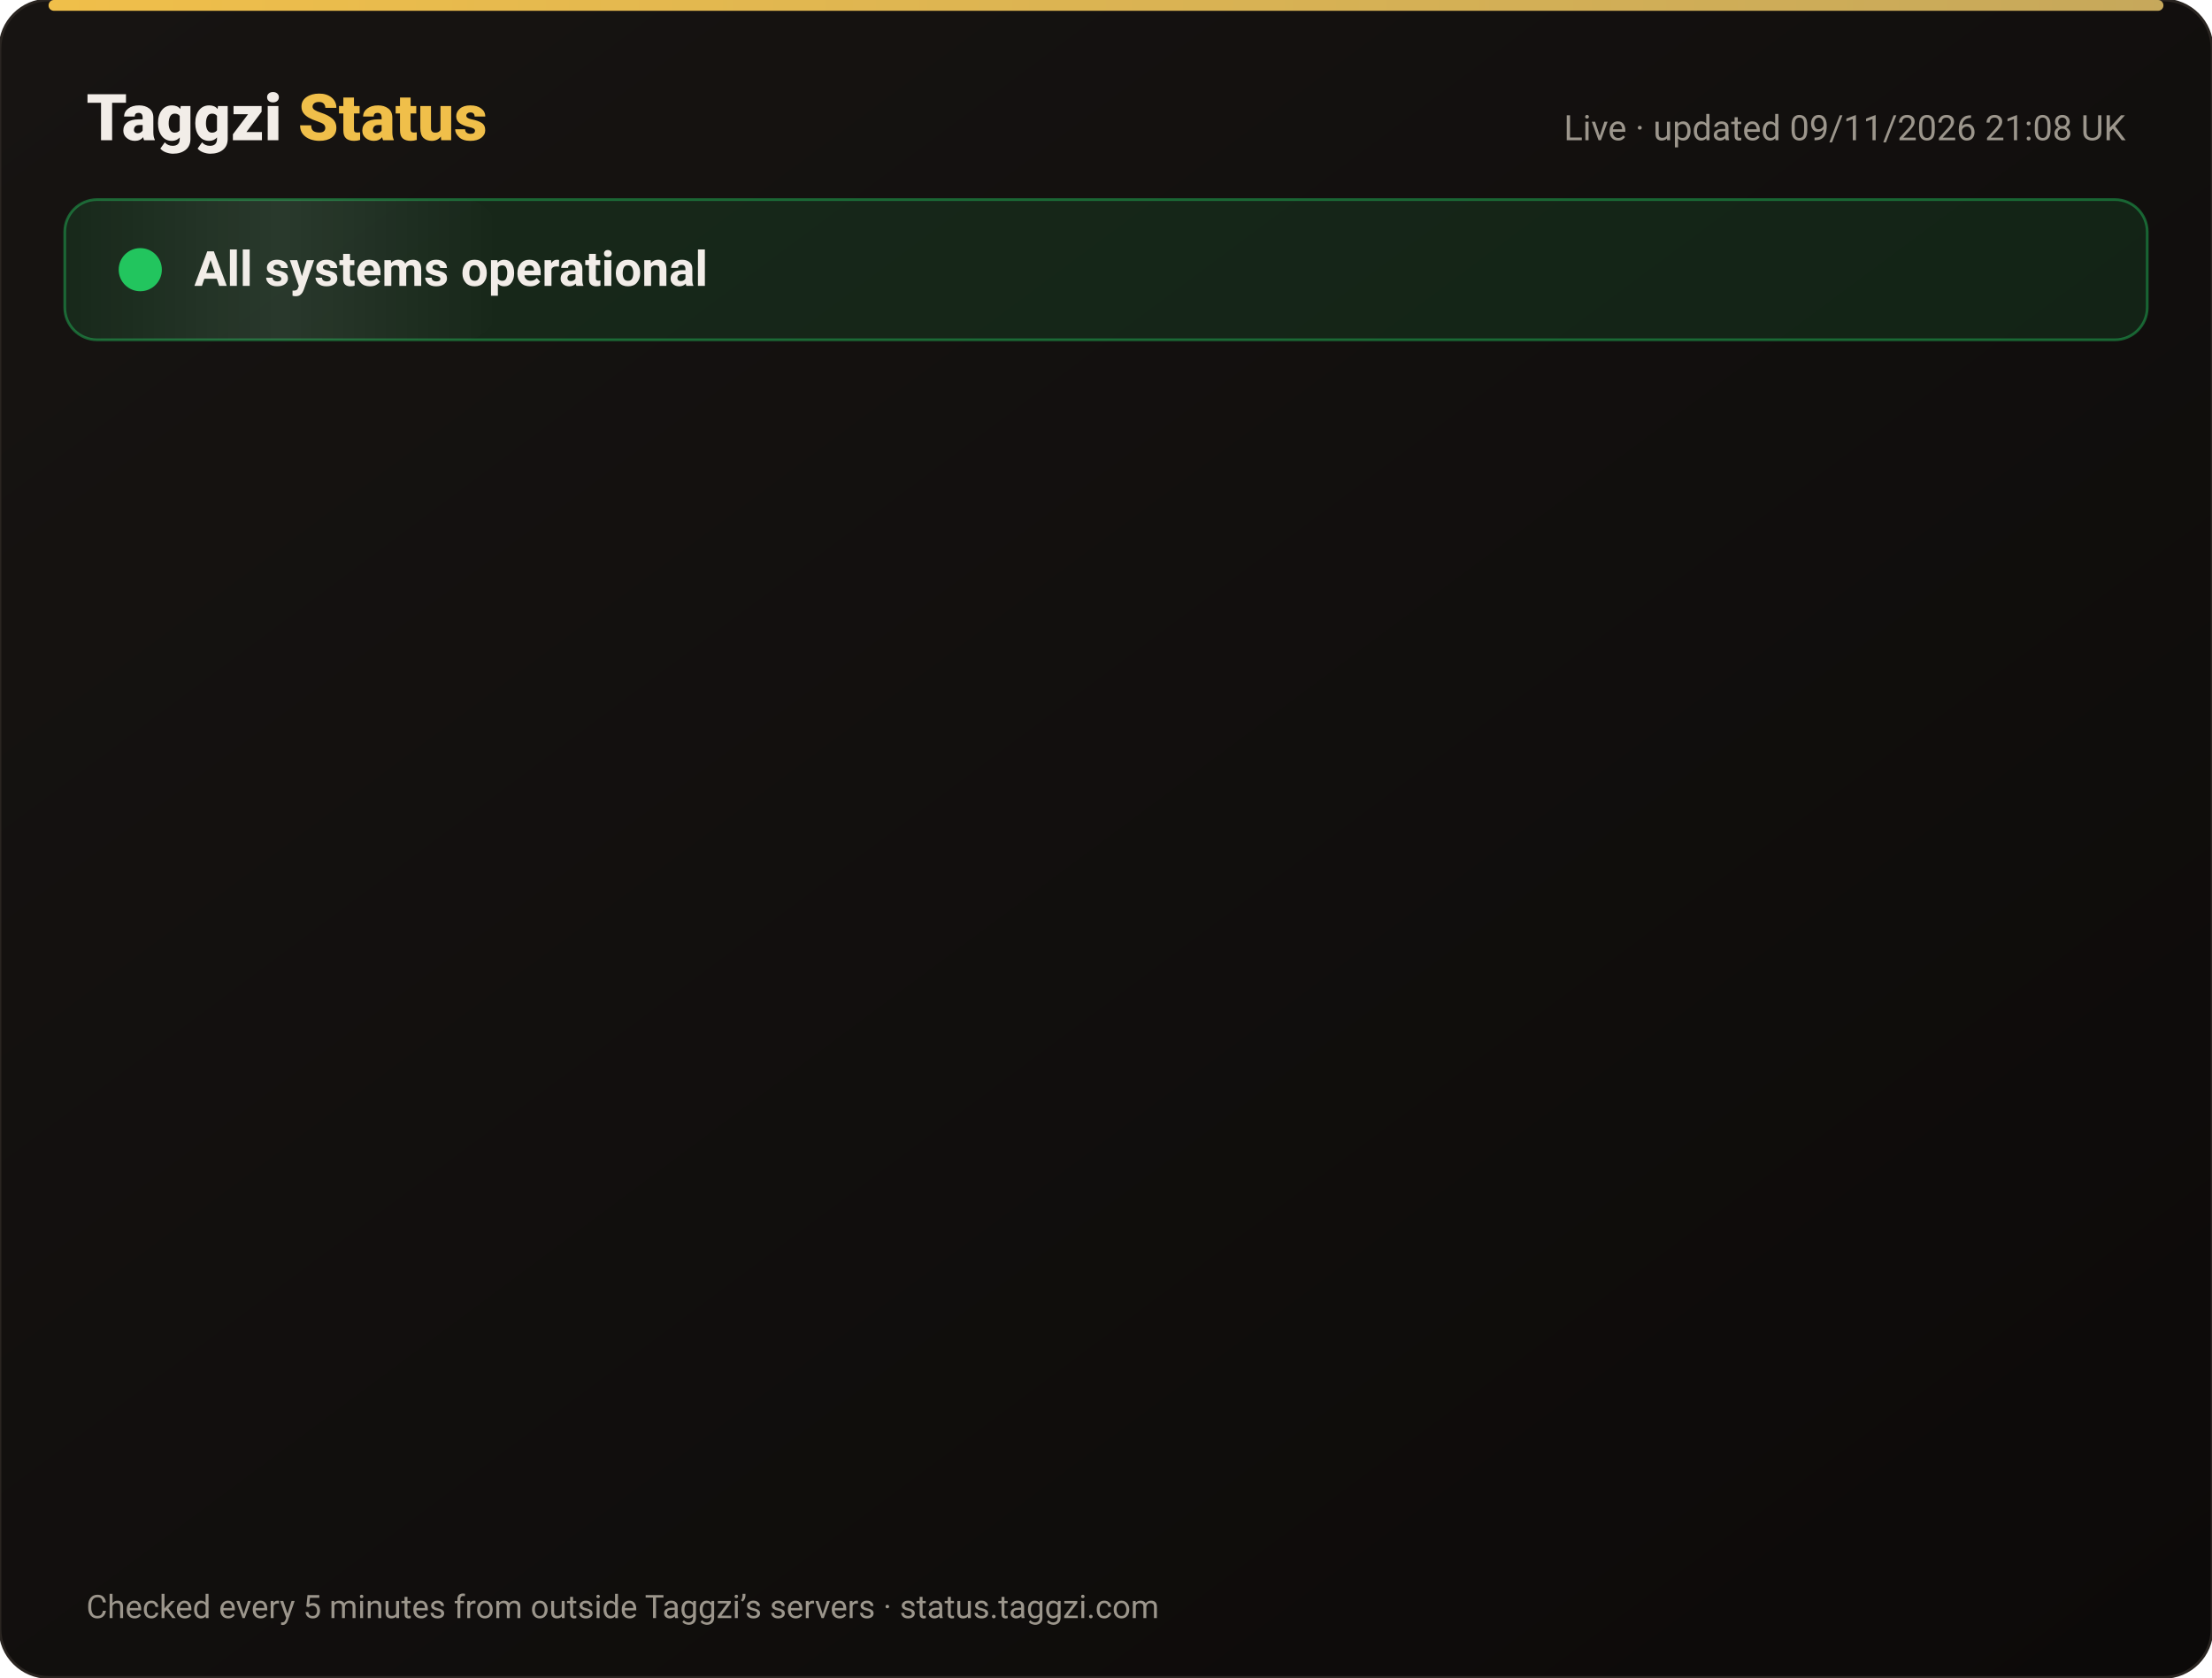
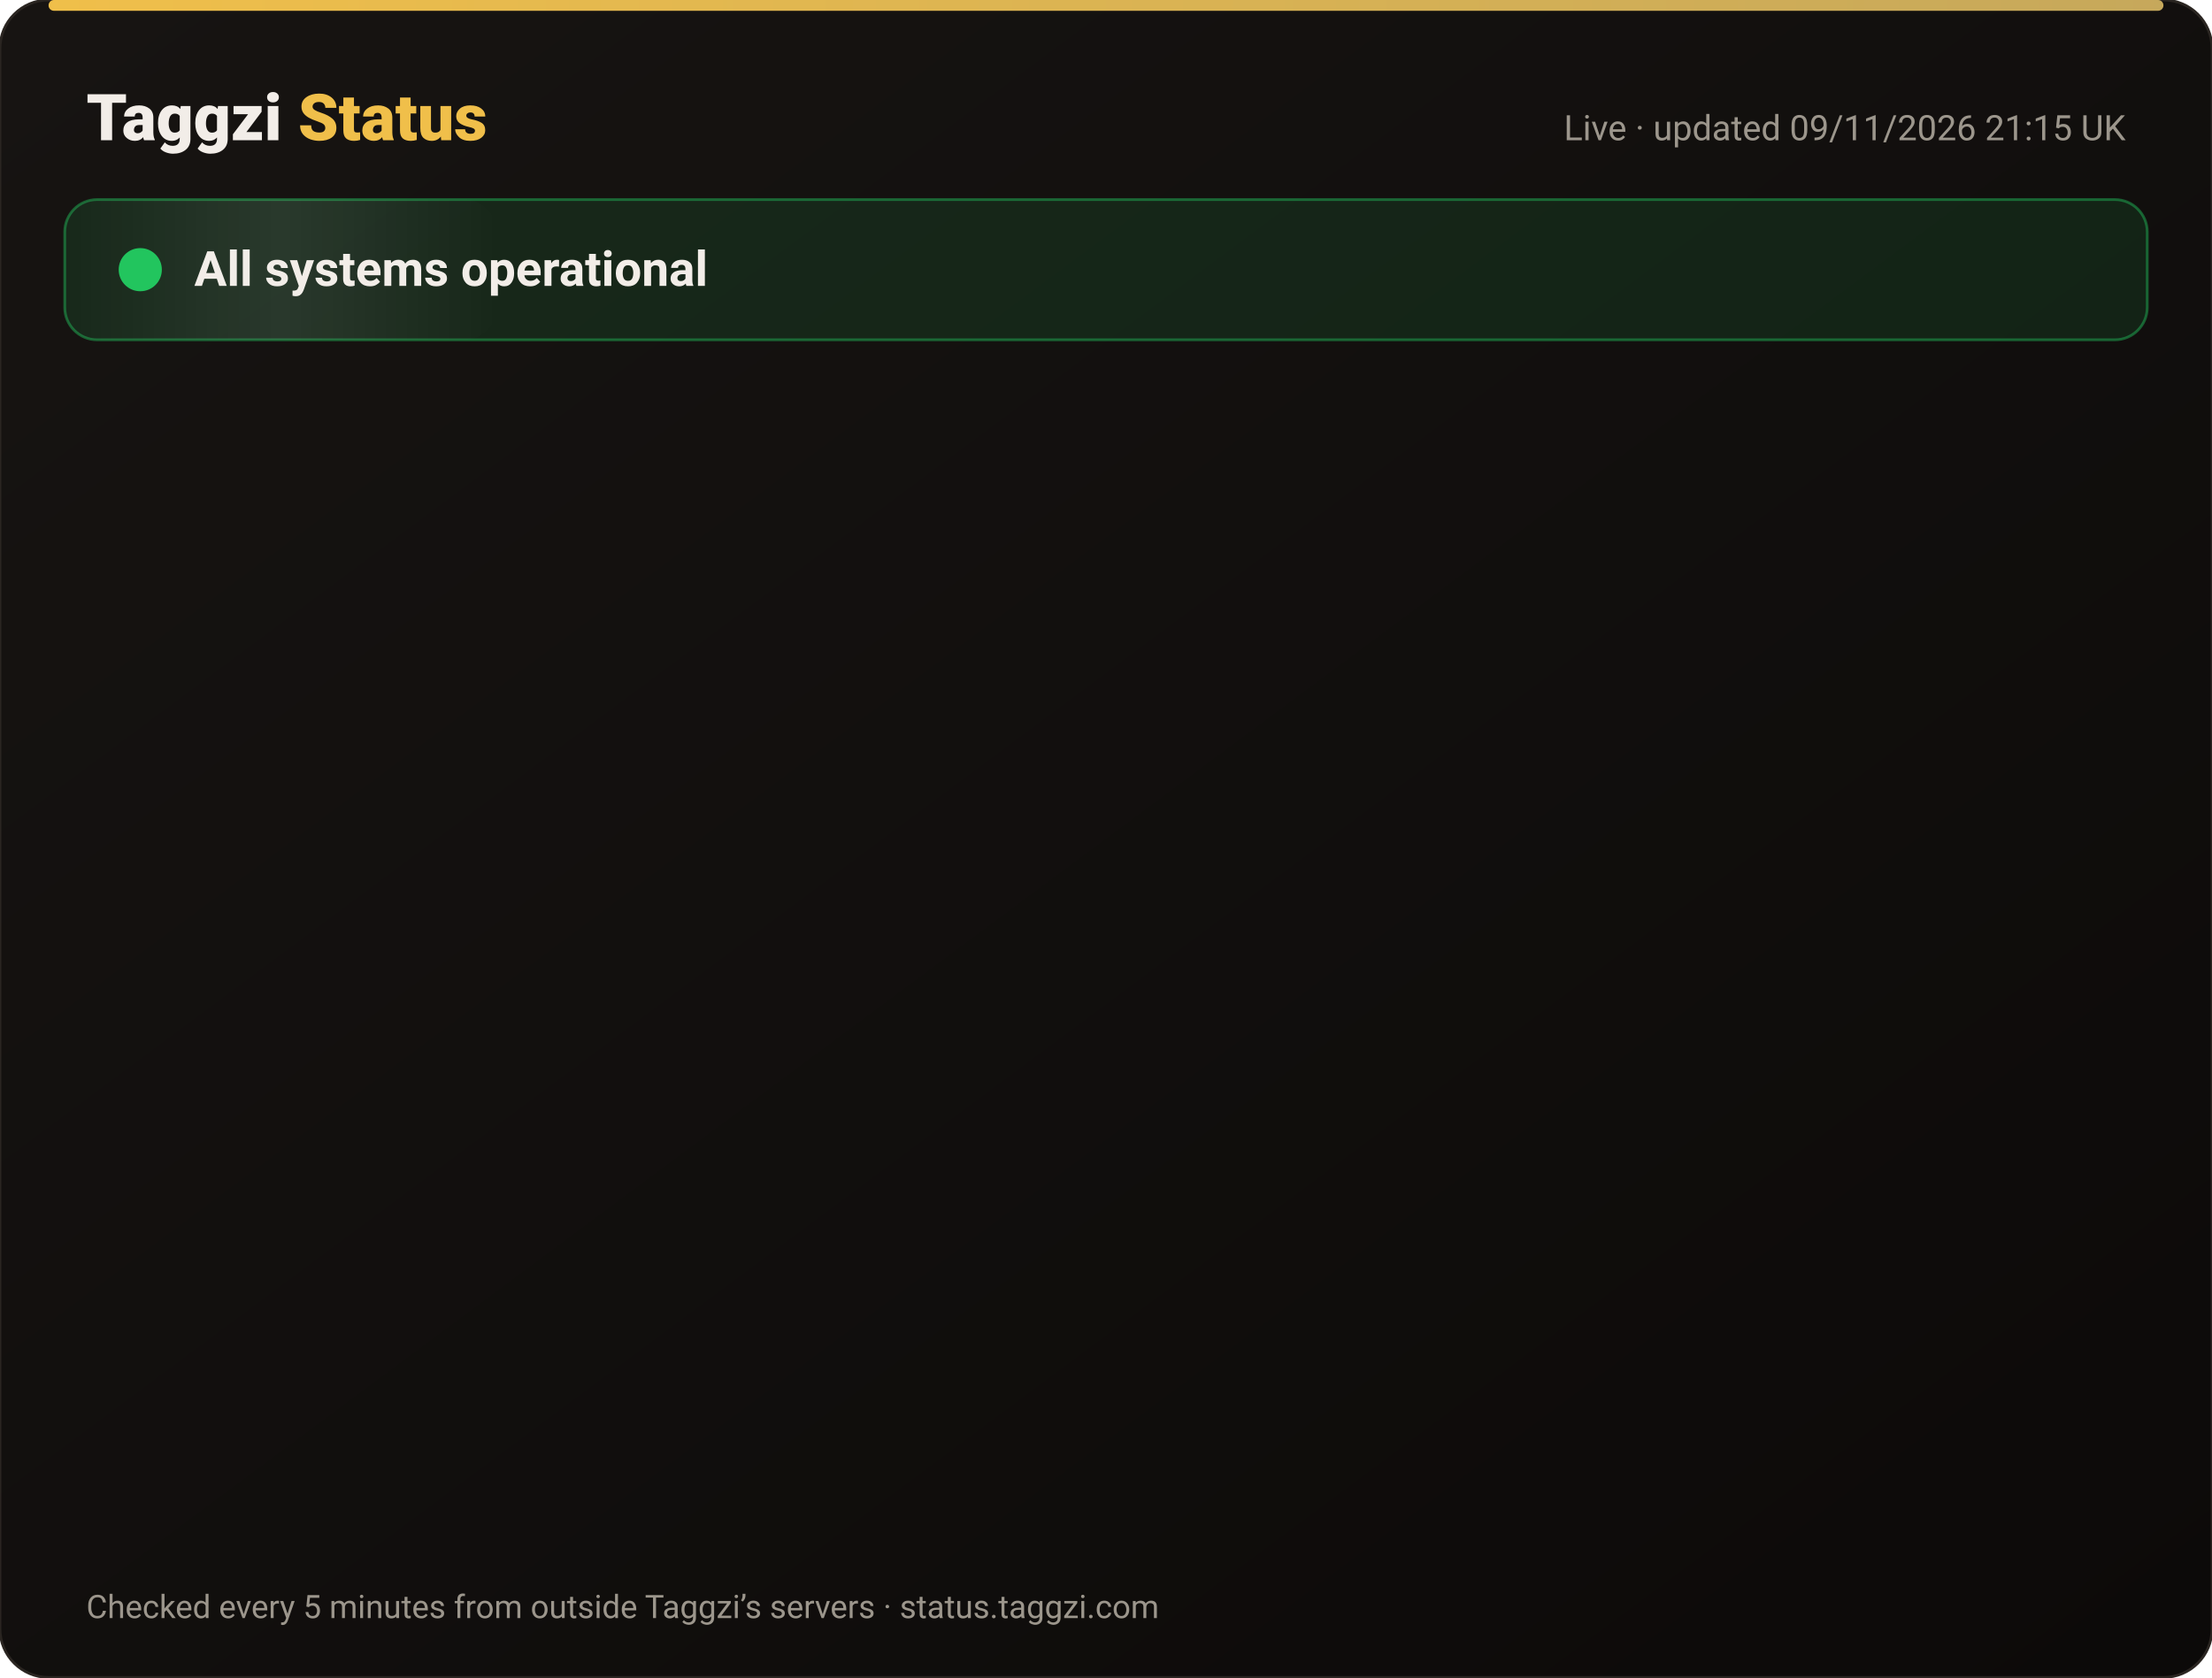
<svg xmlns="http://www.w3.org/2000/svg" width="820" height="622" viewBox="0 0 820 622" font-family="-apple-system,Segoe UI,Roboto,Helvetica,Arial,sans-serif">
  <defs>
    <linearGradient id="bg" x1="0" y1="0" x2="1" y2="1">
      <stop offset="0" stop-color="#171412" />
      <stop offset="1" stop-color="#0C0A09" />
    </linearGradient>
    <linearGradient id="gold" x1="0" x2="1">
      <stop offset="0" stop-color="#F0BF4A" />
      <stop offset="1" stop-color="#c6a85b" />
    </linearGradient>
    <linearGradient id="shine" x1="0" x2="1">
      <stop offset="0" stop-color="#fff" stop-opacity="0" />
      <stop offset=".5" stop-color="#fff" stop-opacity=".08" />
      <stop offset="1" stop-color="#fff" stop-opacity="0" />
    </linearGradient>
  </defs>
  <rect width="820" height="622" rx="18" fill="url(#bg)" stroke="#2a2521" />
  <rect x="18" y="0" width="784" height="4" rx="2" fill="url(#gold)" />
  <text x="32" y="52" font-size="24" font-weight="800" fill="#F2EDE8">Taggzi <tspan fill="#F0BF4A">Status</tspan>
  </text>
-   <text x="788" y="52" font-size="13" fill="#9C968C" text-anchor="end">Live · updated 09/11/2026 21:08 UK</text>
+   <text x="788" y="52" font-size="13" fill="#9C968C" text-anchor="end">Live · updated 09/11/2026 21:15 UK</text>
  <rect x="24" y="74" width="772" height="52" rx="12" fill="#22c55e" fill-opacity=".12" stroke="#22c55e" stroke-opacity=".45" />
  <rect x="24" y="74" width="160" height="52" rx="12" fill="url(#shine)">
    <animate attributeName="x" from="-160" to="820" dur="4s" repeatCount="indefinite" />
  </rect>
  <circle cx="52" cy="100" r="7" fill="#22c55e" />
  <circle cx="52" cy="100" r="7" fill="none" stroke="#22c55e" stroke-width="2">
    <animate attributeName="r" values="7;15;7" dur="2s" repeatCount="indefinite" />
    <animate attributeName="opacity" values=".9;0;.9" dur="2s" repeatCount="indefinite" />
  </circle>
  <text x="72" y="106" font-size="18" font-weight="700" fill="#F2EDE8">All systems operational</text>
  <g opacity="0">
    <animate attributeName="opacity" from="0" to="1" begin="0.00s" dur=".6s" fill="freeze" />
    <line x1="32" y1="188" x2="788" y2="188" stroke="#2a2521" />
    <circle cx="44" cy="166" r="6" fill="#22c55e">
      <animate attributeName="opacity" values="1;.45;1" dur="2.4s" begin="0.00s" repeatCount="indefinite" />
    </circle>
    <text x="62" y="171" font-size="15" font-weight="650" fill="#F2EDE8">Website</text>
    <text x="630" y="171" font-size="13" fill="#9C968C" text-anchor="end">99.97% uptime</text>
    <rect x="648" y="154" width="140" height="24" rx="12" fill="#22c55e" fill-opacity=".14" stroke="#22c55e" stroke-opacity=".5" />
    <text x="718" y="171" font-size="12" font-weight="700" fill="#22c55e" text-anchor="middle">Operational</text>
  </g>
  <g opacity="0">
    <animate attributeName="opacity" from="0" to="1" begin="0.15s" dur=".6s" fill="freeze" />
    <line x1="32" y1="234" x2="788" y2="234" stroke="#2a2521" />
    <circle cx="44" cy="212" r="6" fill="#22c55e">
      <animate attributeName="opacity" values="1;.45;1" dur="2.4s" begin="0.15s" repeatCount="indefinite" />
    </circle>
    <text x="62" y="217" font-size="15" font-weight="650" fill="#F2EDE8">Tag scans</text>
    <text x="630" y="217" font-size="13" fill="#9C968C" text-anchor="end">99.97% uptime</text>
    <rect x="648" y="200" width="140" height="24" rx="12" fill="#22c55e" fill-opacity=".14" stroke="#22c55e" stroke-opacity=".5" />
    <text x="718" y="217" font-size="12" font-weight="700" fill="#22c55e" text-anchor="middle">Operational</text>
  </g>
  <g opacity="0">
    <animate attributeName="opacity" from="0" to="1" begin="0.30s" dur=".6s" fill="freeze" />
    <line x1="32" y1="280" x2="788" y2="280" stroke="#2a2521" />
    <circle cx="44" cy="258" r="6" fill="#22c55e">
      <animate attributeName="opacity" values="1;.45;1" dur="2.4s" begin="0.30s" repeatCount="indefinite" />
    </circle>
    <text x="62" y="263" font-size="15" font-weight="650" fill="#F2EDE8">Manual tag lookup</text>
    <text x="630" y="263" font-size="13" fill="#9C968C" text-anchor="end">99.97% uptime</text>
    <rect x="648" y="246" width="140" height="24" rx="12" fill="#22c55e" fill-opacity=".14" stroke="#22c55e" stroke-opacity=".5" />
    <text x="718" y="263" font-size="12" font-weight="700" fill="#22c55e" text-anchor="middle">Operational</text>
  </g>
  <g opacity="0">
    <animate attributeName="opacity" from="0" to="1" begin="0.45s" dur=".6s" fill="freeze" />
    <line x1="32" y1="326" x2="788" y2="326" stroke="#2a2521" />
    <circle cx="44" cy="304" r="6" fill="#22c55e">
      <animate attributeName="opacity" values="1;.45;1" dur="2.4s" begin="0.45s" repeatCount="indefinite" />
    </circle>
    <text x="62" y="309" font-size="15" font-weight="650" fill="#F2EDE8">App &amp; login</text>
    <text x="630" y="309" font-size="13" fill="#9C968C" text-anchor="end">99.97% uptime</text>
    <rect x="648" y="292" width="140" height="24" rx="12" fill="#22c55e" fill-opacity=".14" stroke="#22c55e" stroke-opacity=".5" />
    <text x="718" y="309" font-size="12" font-weight="700" fill="#22c55e" text-anchor="middle">Operational</text>
  </g>
  <g opacity="0">
    <animate attributeName="opacity" from="0" to="1" begin="0.60s" dur=".6s" fill="freeze" />
    <line x1="32" y1="372" x2="788" y2="372" stroke="#2a2521" />
    <circle cx="44" cy="350" r="6" fill="#22c55e">
      <animate attributeName="opacity" values="1;.45;1" dur="2.4s" begin="0.60s" repeatCount="indefinite" />
    </circle>
    <text x="62" y="355" font-size="15" font-weight="650" fill="#F2EDE8">Community alerts</text>
    <text x="630" y="355" font-size="13" fill="#9C968C" text-anchor="end">99.97% uptime</text>
    <rect x="648" y="338" width="140" height="24" rx="12" fill="#22c55e" fill-opacity=".14" stroke="#22c55e" stroke-opacity=".5" />
    <text x="718" y="355" font-size="12" font-weight="700" fill="#22c55e" text-anchor="middle">Operational</text>
  </g>
  <g opacity="0">
    <animate attributeName="opacity" from="0" to="1" begin="0.75s" dur=".6s" fill="freeze" />
    <line x1="32" y1="418" x2="788" y2="418" stroke="#2a2521" />
    <circle cx="44" cy="396" r="6" fill="#22c55e">
      <animate attributeName="opacity" values="1;.45;1" dur="2.4s" begin="0.75s" repeatCount="indefinite" />
    </circle>
    <text x="62" y="401" font-size="15" font-weight="650" fill="#F2EDE8">Private calling</text>
    <text x="630" y="401" font-size="13" fill="#9C968C" text-anchor="end">99.97% uptime</text>
    <rect x="648" y="384" width="140" height="24" rx="12" fill="#22c55e" fill-opacity=".14" stroke="#22c55e" stroke-opacity=".5" />
    <text x="718" y="401" font-size="12" font-weight="700" fill="#22c55e" text-anchor="middle">Operational</text>
  </g>
  <g opacity="0">
    <animate attributeName="opacity" from="0" to="1" begin="0.90s" dur=".6s" fill="freeze" />
    <line x1="32" y1="464" x2="788" y2="464" stroke="#2a2521" />
    <circle cx="44" cy="442" r="6" fill="#22c55e">
      <animate attributeName="opacity" values="1;.45;1" dur="2.4s" begin="0.90s" repeatCount="indefinite" />
    </circle>
    <text x="62" y="447" font-size="15" font-weight="650" fill="#F2EDE8">Payments</text>
    <text x="630" y="447" font-size="13" fill="#9C968C" text-anchor="end">99.96% uptime</text>
    <rect x="648" y="430" width="140" height="24" rx="12" fill="#22c55e" fill-opacity=".14" stroke="#22c55e" stroke-opacity=".5" />
    <text x="718" y="447" font-size="12" font-weight="700" fill="#22c55e" text-anchor="middle">Operational</text>
  </g>
  <g opacity="0">
    <animate attributeName="opacity" from="0" to="1" begin="1.05s" dur=".6s" fill="freeze" />
    <line x1="32" y1="510" x2="788" y2="510" stroke="#2a2521" />
    <circle cx="44" cy="488" r="6" fill="#22c55e">
      <animate attributeName="opacity" values="1;.45;1" dur="2.4s" begin="1.05s" repeatCount="indefinite" />
    </circle>
    <text x="62" y="493" font-size="15" font-weight="650" fill="#F2EDE8">Email &amp; support</text>
    <text x="630" y="493" font-size="13" fill="#9C968C" text-anchor="end">99.97% uptime</text>
    <rect x="648" y="476" width="140" height="24" rx="12" fill="#22c55e" fill-opacity=".14" stroke="#22c55e" stroke-opacity=".5" />
    <text x="718" y="493" font-size="12" font-weight="700" fill="#22c55e" text-anchor="middle">Operational</text>
  </g>
  <g opacity="0">
    <animate attributeName="opacity" from="0" to="1" begin="1.20s" dur=".6s" fill="freeze" />
    <line x1="32" y1="556" x2="788" y2="556" stroke="#2a2521" />
    <circle cx="44" cy="534" r="6" fill="#22c55e">
      <animate attributeName="opacity" values="1;.45;1" dur="2.4s" begin="1.20s" repeatCount="indefinite" />
    </circle>
    <text x="62" y="539" font-size="15" font-weight="650" fill="#F2EDE8">Secure connection (SSL)</text>
    <text x="630" y="539" font-size="13" fill="#9C968C" text-anchor="end">100.00% uptime</text>
    <rect x="648" y="522" width="140" height="24" rx="12" fill="#22c55e" fill-opacity=".14" stroke="#22c55e" stroke-opacity=".5" />
    <text x="718" y="539" font-size="12" font-weight="700" fill="#22c55e" text-anchor="middle">Operational</text>
  </g>
  <text x="32" y="600" font-size="12" fill="#9C968C">Checked every 5 minutes from outside Taggzi’s servers · status.taggzi.com</text>
</svg>
